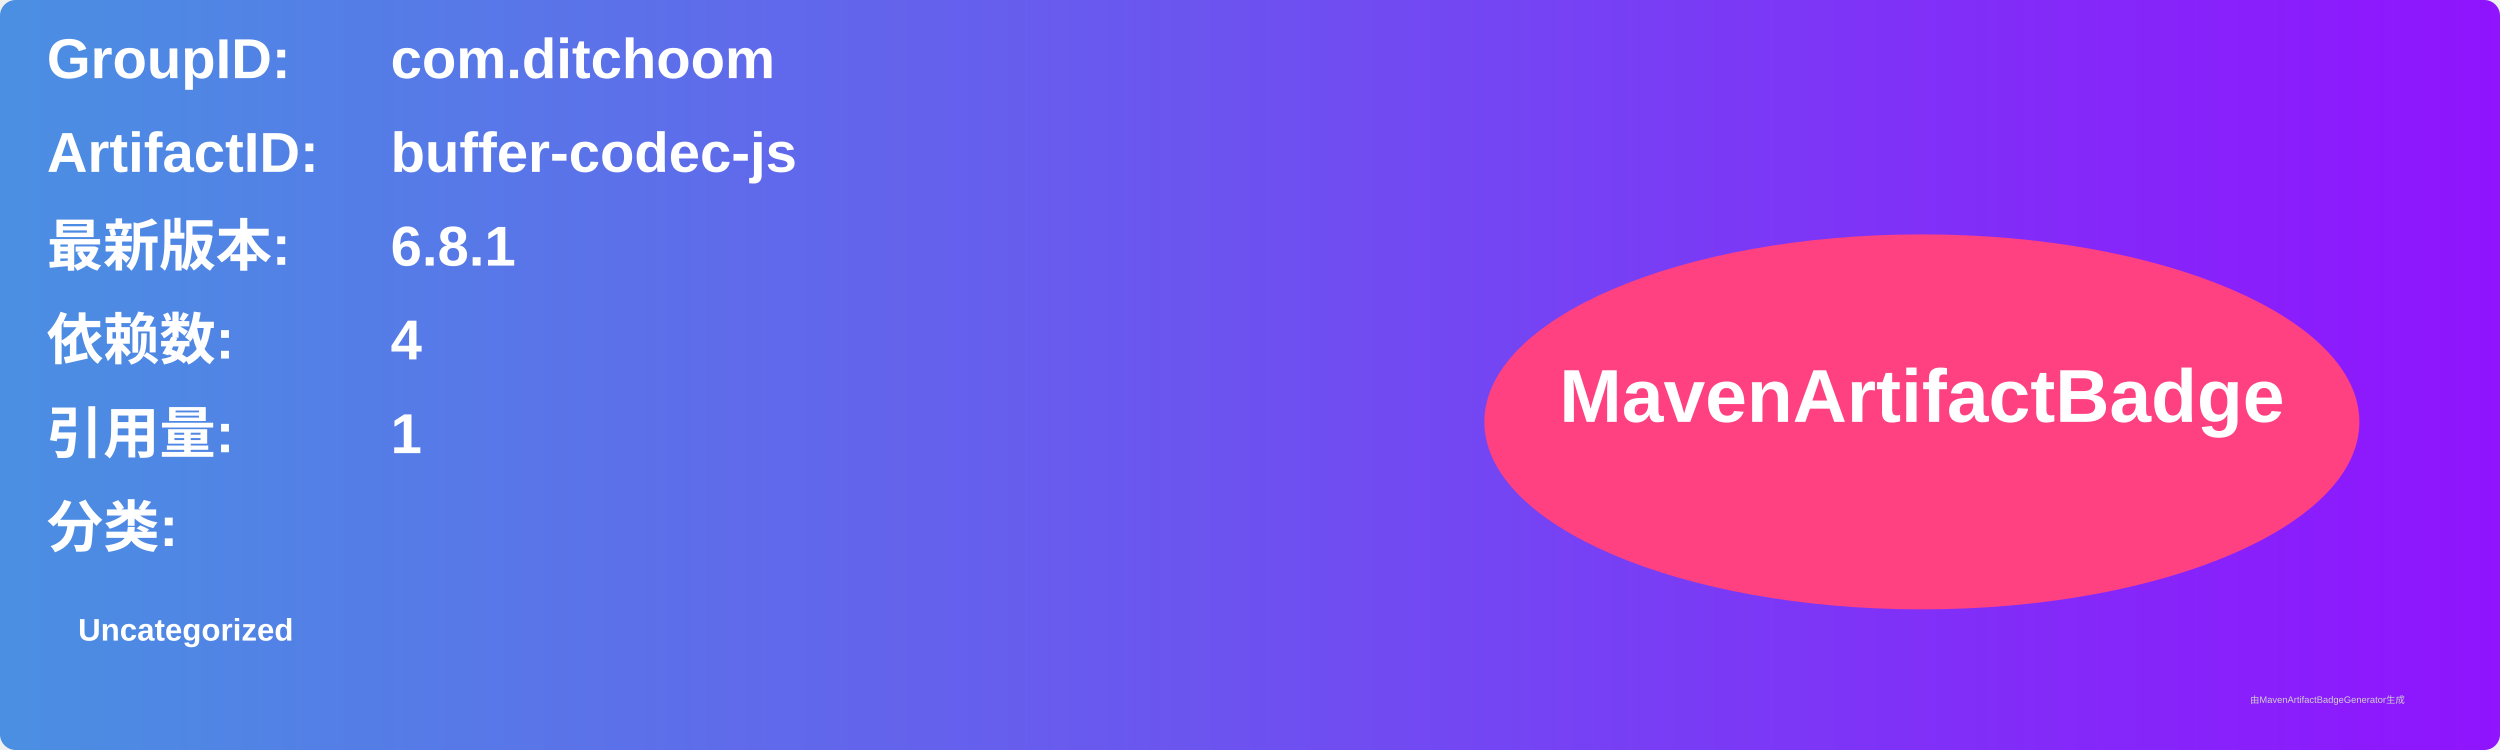
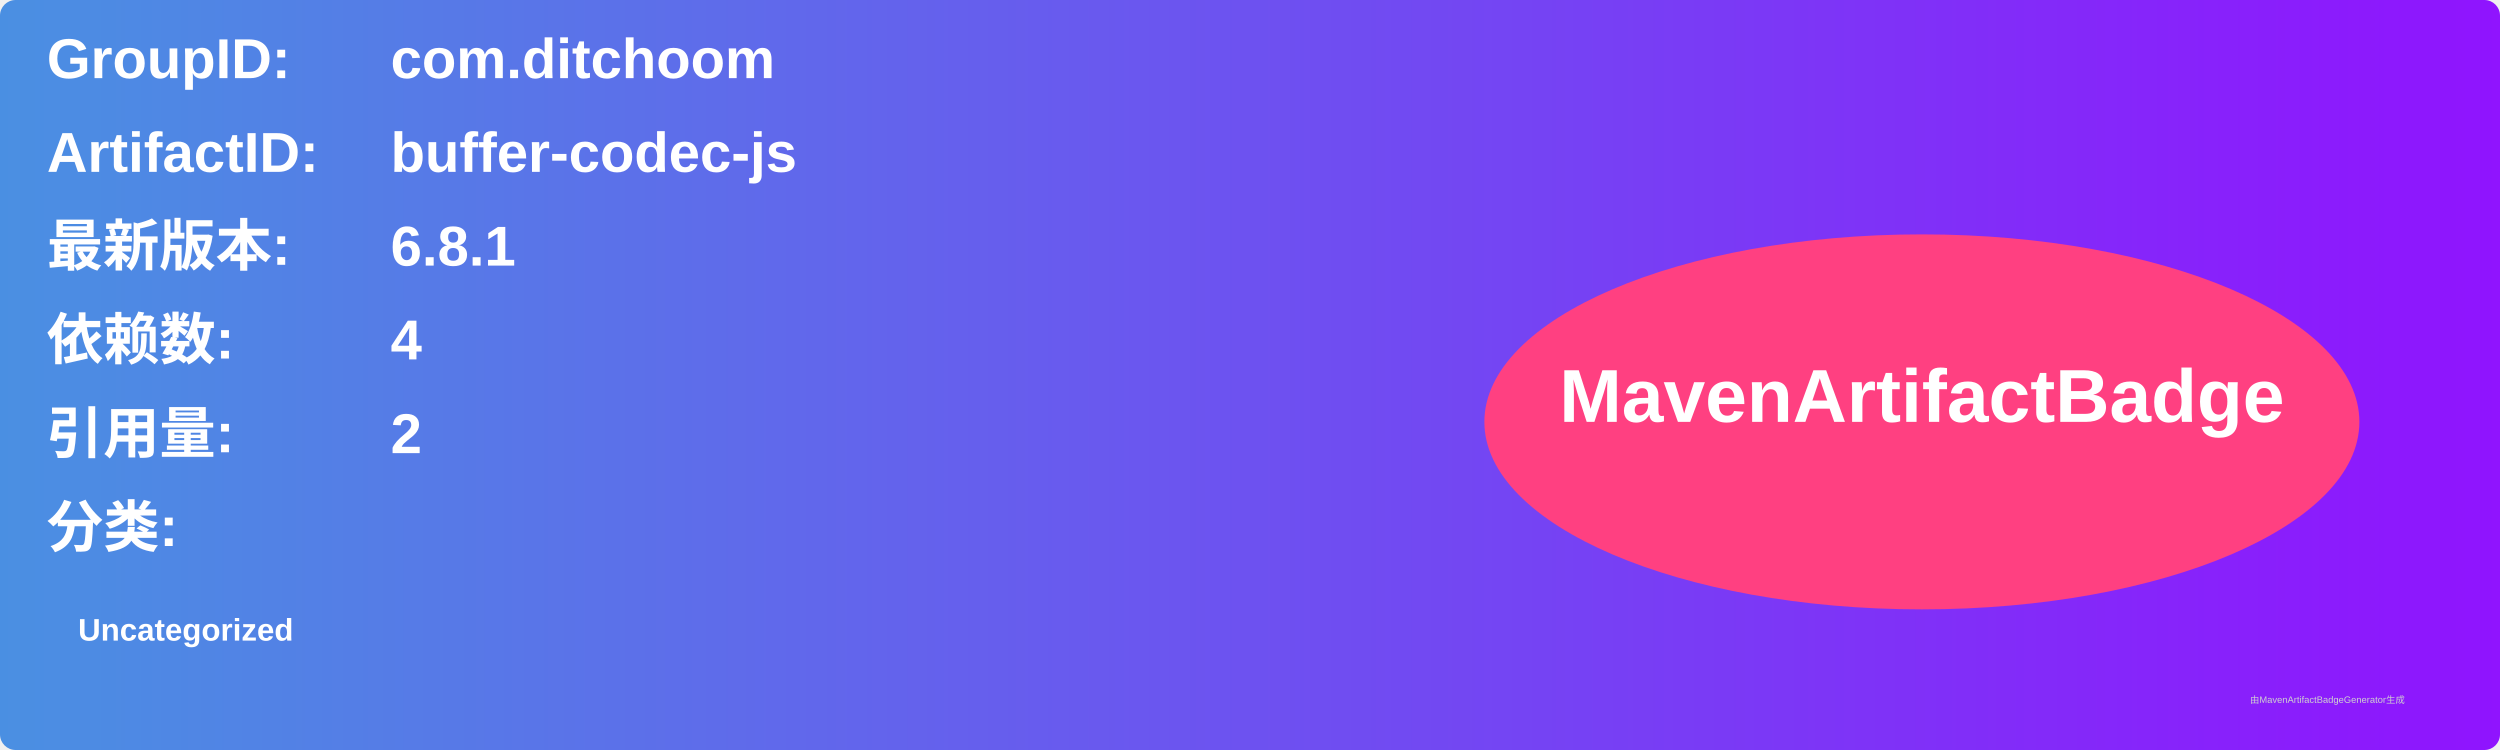
<svg xmlns="http://www.w3.org/2000/svg" width="800" height="240" viewBox="0 0 800 240">
  <linearGradient id="grad" x1="0%" y1="0%" x2="100%" y2="0%">
    <stop offset="0%" stop-color="#4a90e2" />
    <stop offset="100%" stop-color="#9013fe" />
  </linearGradient>
  <rect width="100%" height="100%" rx="5" ry="5" fill="url(#grad)" />
  <g transform="translate(15, 15)">
    <text x="0" y="10" font-family="Arial" font-size="18" fill="white" font-weight="bold" width="260">GroupID:</text>
    <text x="110" y="10" font-family="Arial" font-size="18" fill="white" font-weight="bold" width="460">com.ditchoom</text>
    <text x="0" y="40" font-family="Arial" font-size="18" fill="white" font-weight="bold" width="260">ArtifactID:</text>
    <text x="110" y="40" font-family="Arial" font-size="18" fill="white" font-weight="bold" width="460">buffer-codec-js</text>
    <text x="0" y="70" font-family="Arial" font-size="18" fill="white" font-weight="bold">最新版本:</text>
    <text x="110" y="70" font-family="Arial" font-size="18" fill="white" font-weight="bold">
      <tspan font-weight="bold">6.8.1</tspan>
    </text>
    <text x="0" y="100" font-family="Arial" font-size="18" fill="white" font-weight="bold">依赖数: </text>
    <text x="110" y="100" font-family="Arial" font-size="18" fill="white">
      <tspan font-weight="bold">4</tspan>
    </text>
    <text x="0" y="130" font-family="Arial" font-size="18" fill="white" font-weight="bold">引用量: </text>
    <text x="110" y="130" font-family="Arial" font-size="18" fill="white">
-       <tspan font-weight="bold">1</tspan>
+       <tspan font-weight="bold">2</tspan>
    </text>
    <text x="0" y="160" font-family="Arial" font-size="18" fill="white" font-weight="bold">分类:</text>
    <text x="10" y="190" font-family="Arial" font-size="10" fill="white">
      <tspan font-weight="bold">Uncategorized</tspan>
    </text>
    <ellipse cx="600" cy="120" rx="140" ry="60" fill="#ff4081" />
    <text x="600" y="120" text-anchor="middle" font-family="Arial" font-size="24" fill="white" font-weight="bold">MavenArtifactBadge</text>
  </g>
  <text x="720" y="225" font-family="Arial" font-size="3" fill="#d0d0d0">由MavenArtifactBadgeGenerator生成</text>
</svg>
